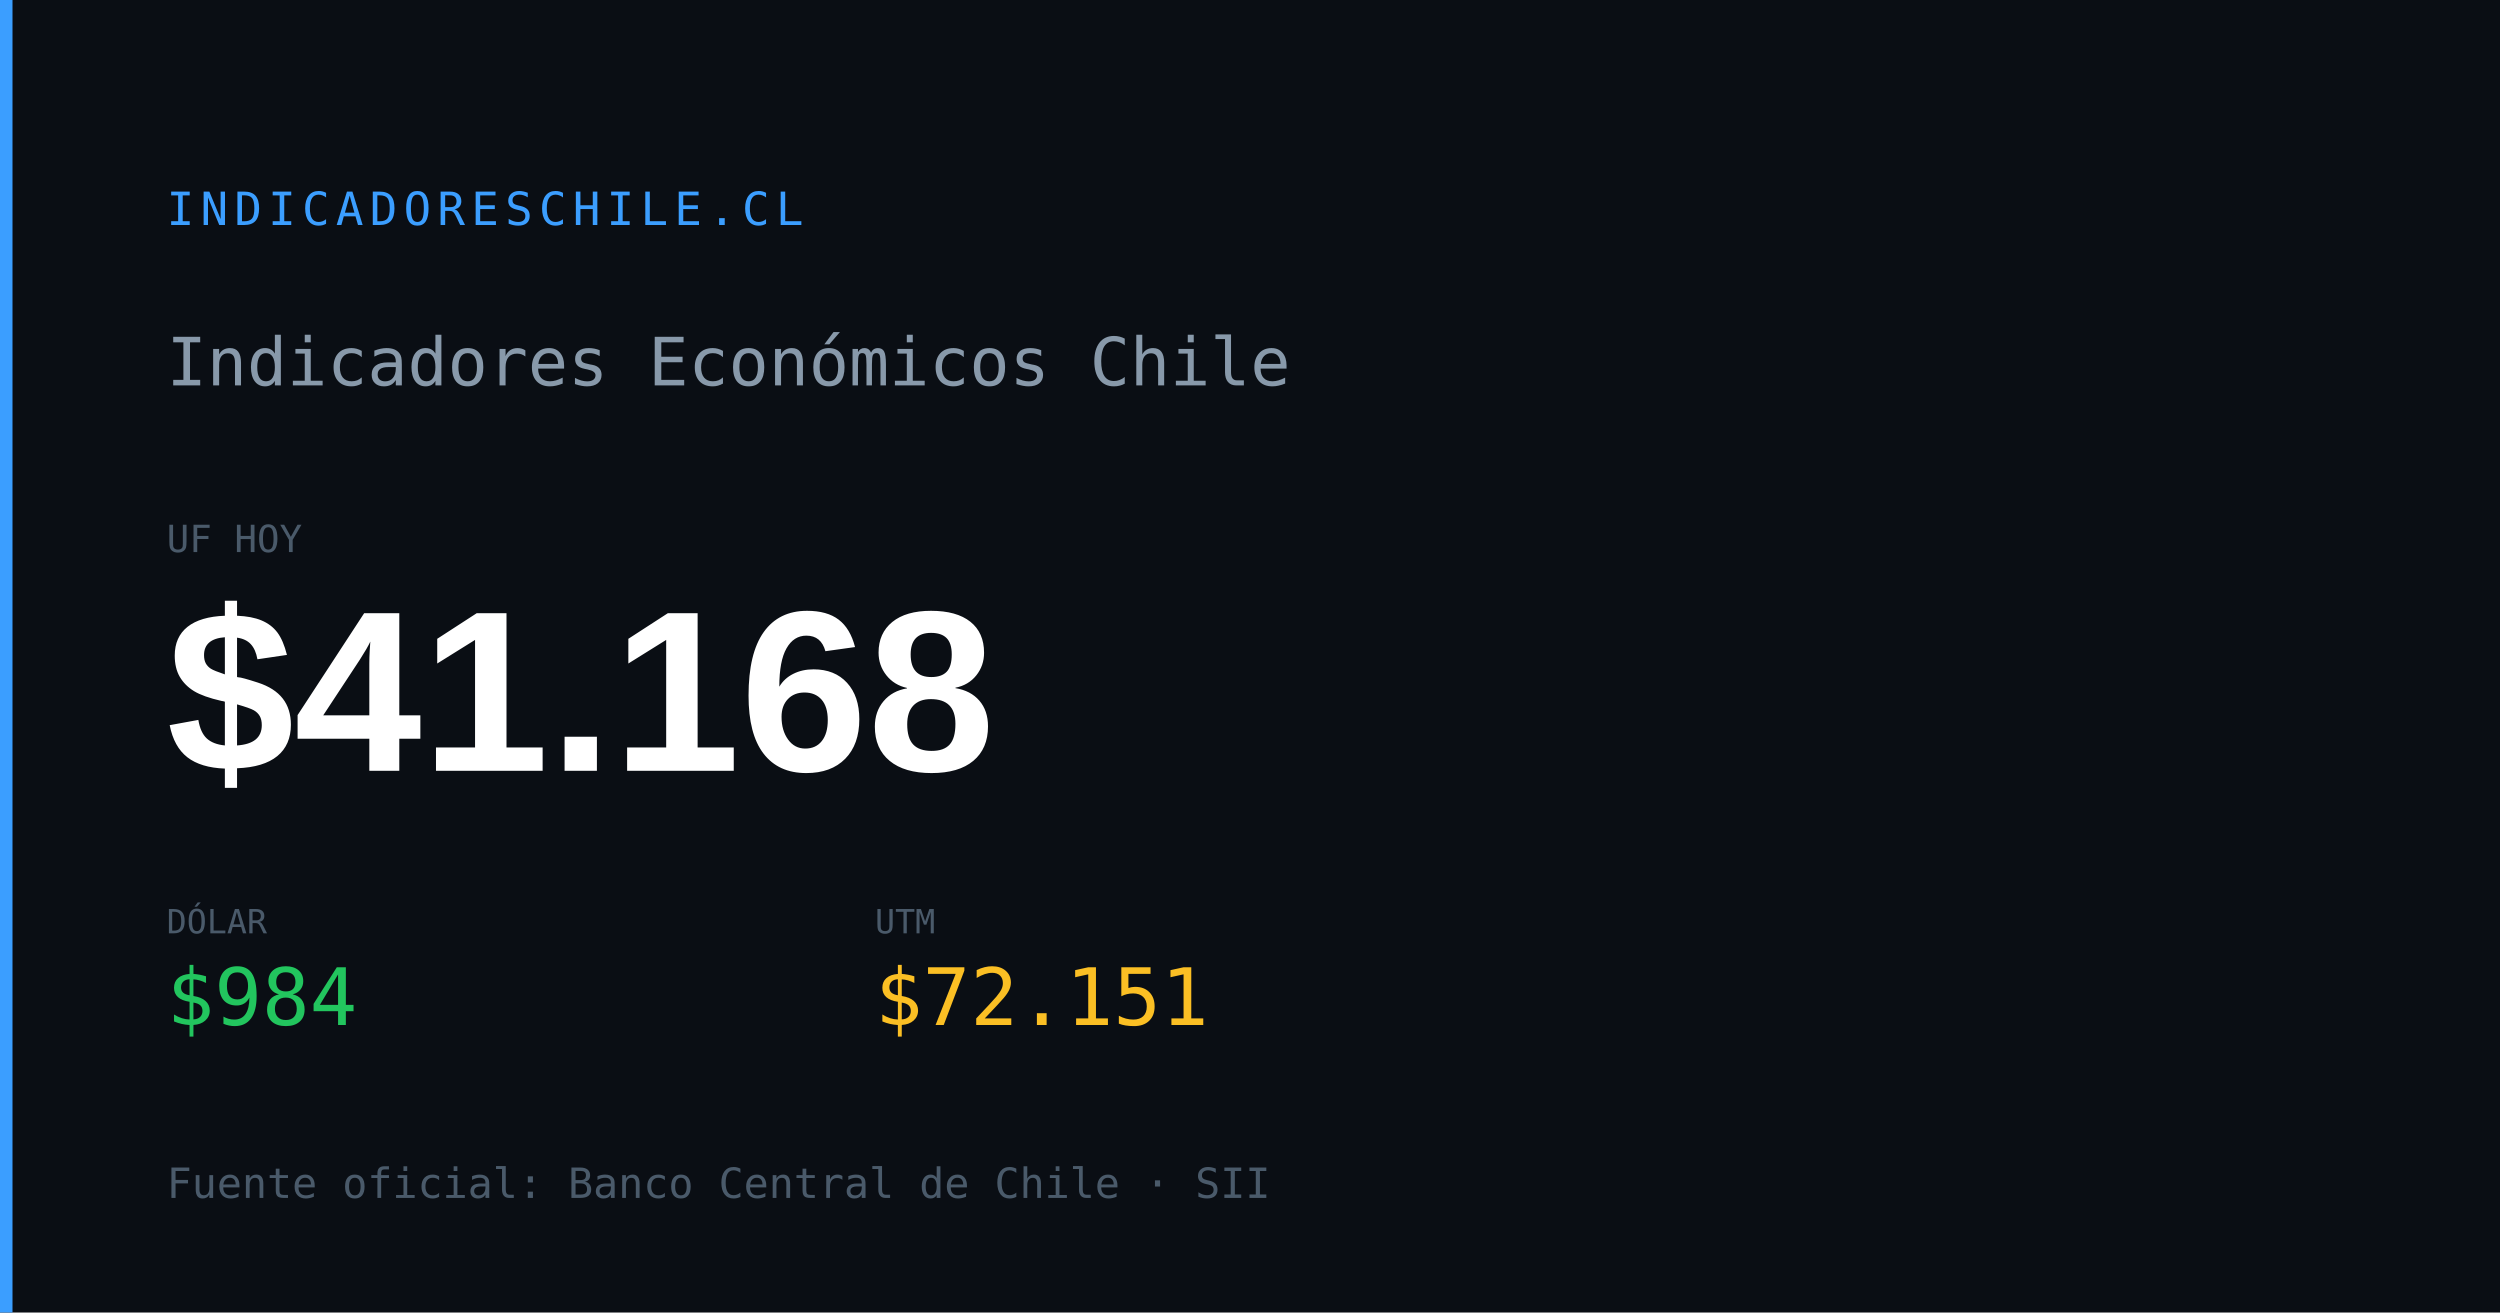
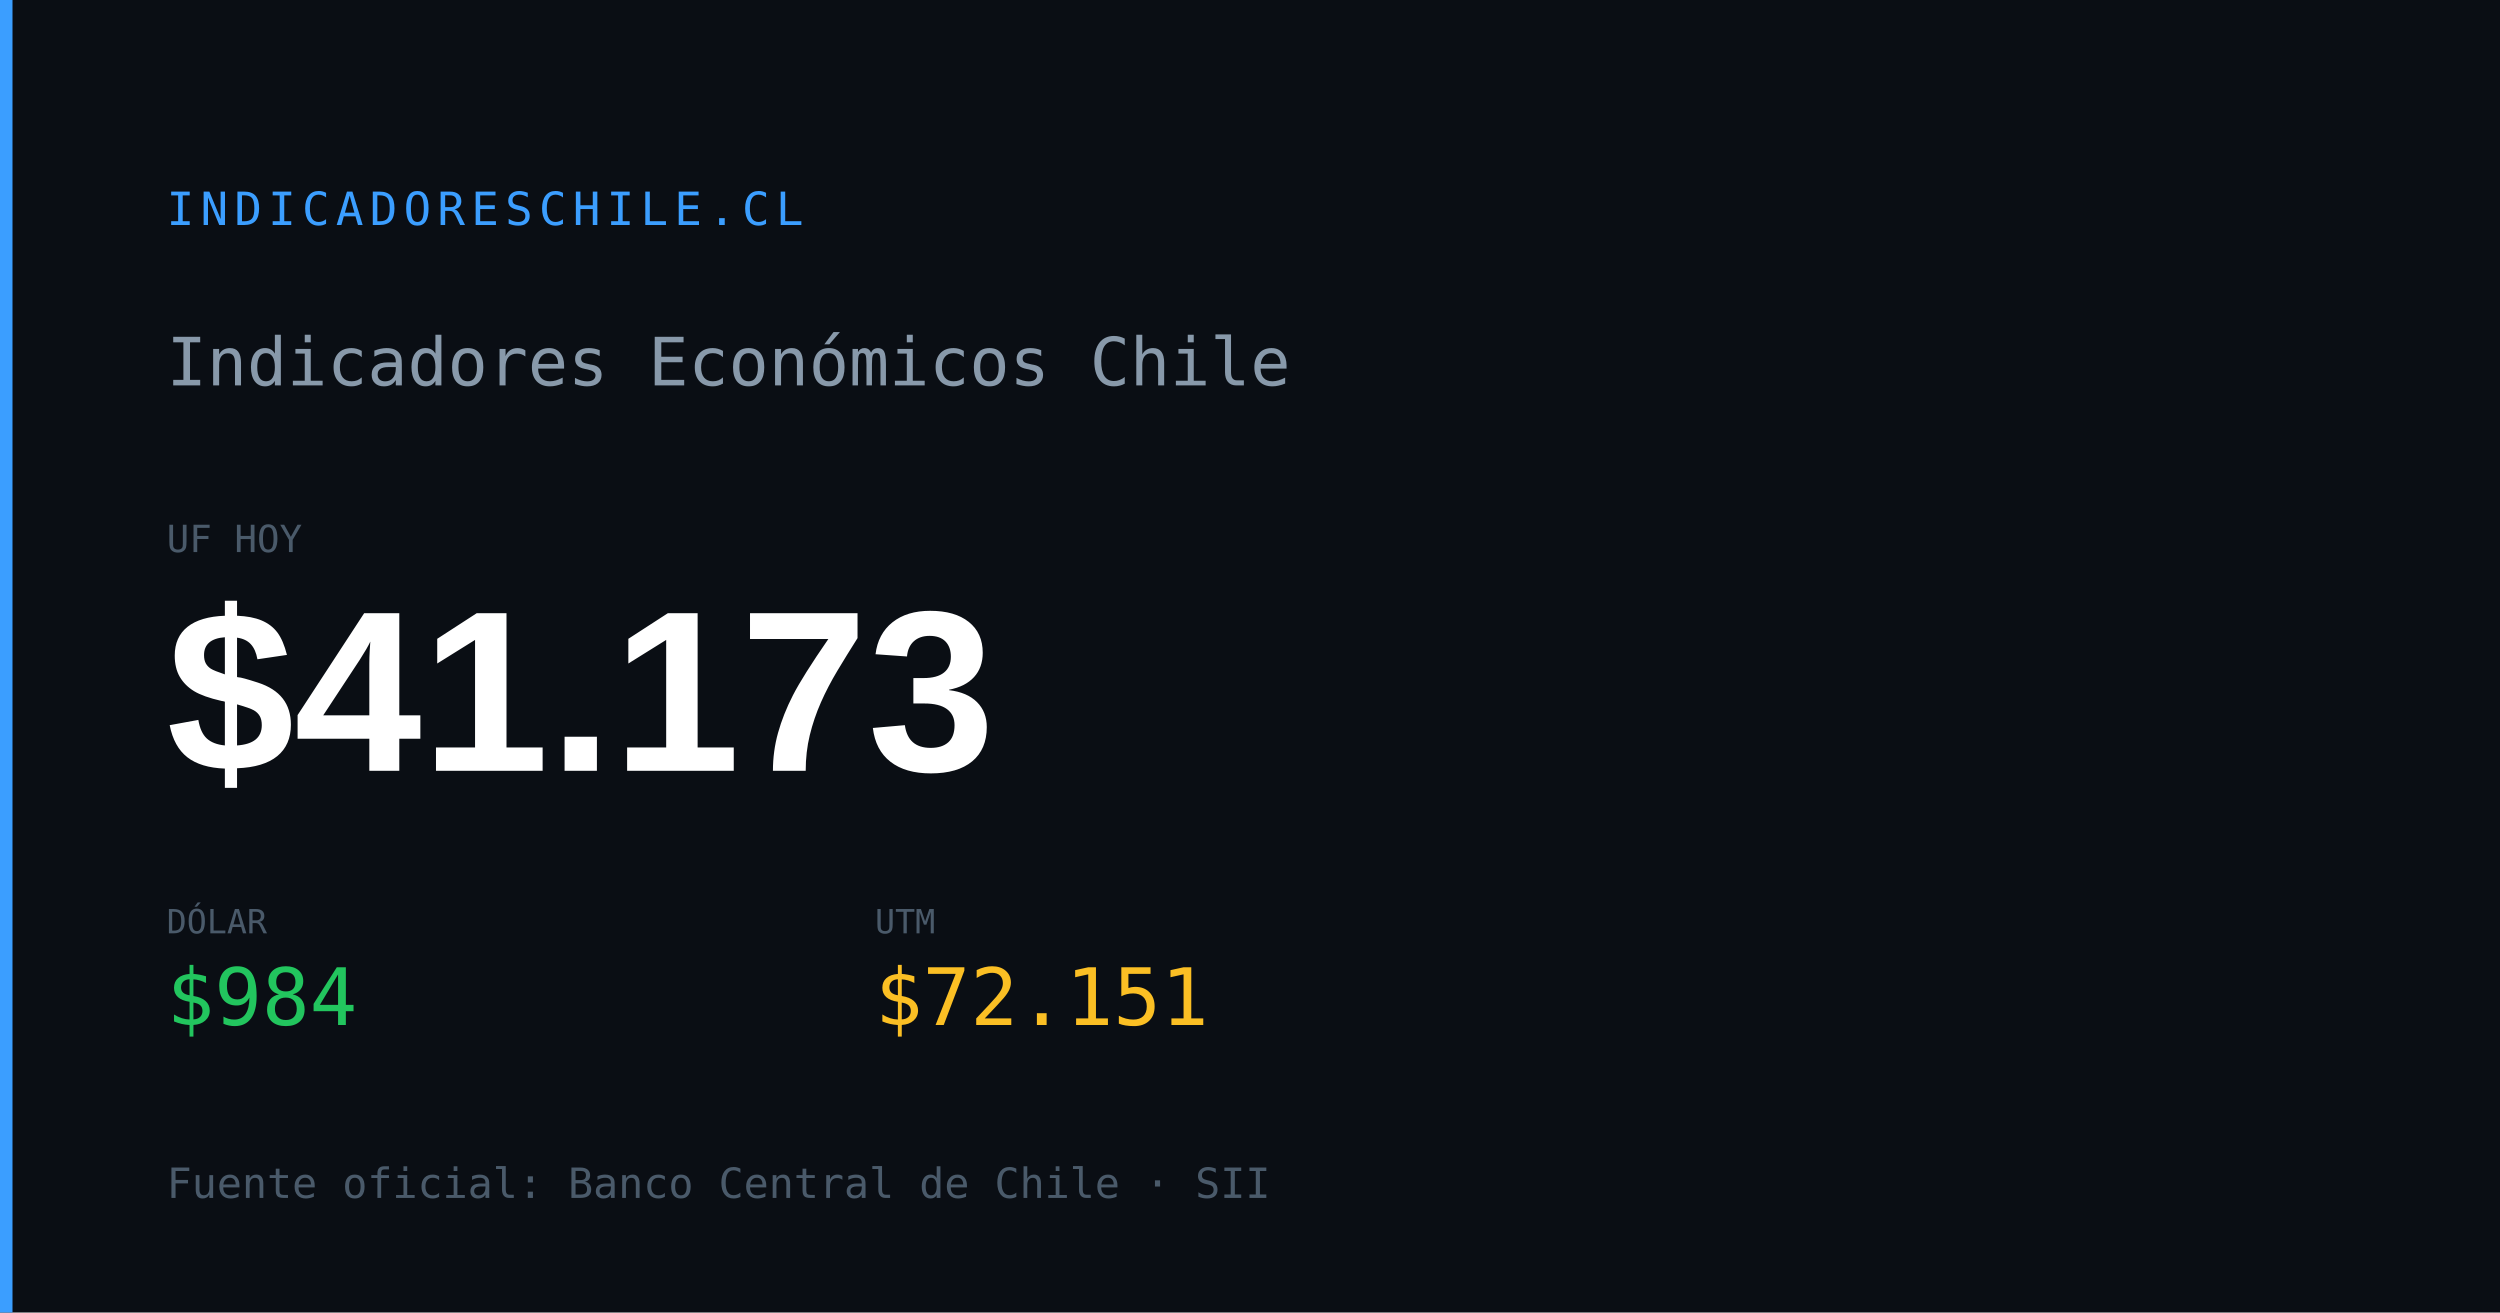
<svg xmlns="http://www.w3.org/2000/svg" width="1200" height="630" viewBox="0 0 1200 630">
  <rect width="1200" height="630" fill="#0a0e14" />
  <rect x="0" y="0" width="6" height="630" fill="#3b9eff" />
  <text x="80" y="108" font-family="monospace" font-size="22" fill="#3b9eff" letter-spacing="3">INDICADORESCHILE.CL</text>
  <text x="80" y="185" font-family="monospace" font-size="32" fill="#8899aa">Indicadores Económicos Chile</text>
  <text x="80" y="265" font-family="monospace" font-size="18" fill="#4a5a6a">UF HOY</text>
-   <text x="80" y="370" font-family="Arial,sans-serif" font-size="110" font-weight="700" fill="#ffffff" id="og-dash-uf">$41.168</text>
+   <text x="80" y="370" font-family="Arial,sans-serif" font-size="110" font-weight="700" fill="#ffffff" id="og-dash-uf">$41.173</text>
  <text x="80" y="448" font-family="monospace" font-size="16" fill="#4a5a6a">DÓLAR</text>
  <text x="80" y="492" font-family="monospace" font-size="38" font-weight="500" fill="#22c55e" id="og-dash-dolar">$984</text>
  <text x="420" y="448" font-family="monospace" font-size="16" fill="#4a5a6a">UTM</text>
  <text x="420" y="492" font-family="monospace" font-size="38" font-weight="500" fill="#fbbf24" id="og-dash-utm">$72.151</text>
  <text x="80" y="575" font-family="monospace" font-size="20" fill="#4a5a6a">Fuente oficial: Banco Central de Chile · SII</text>
</svg>
